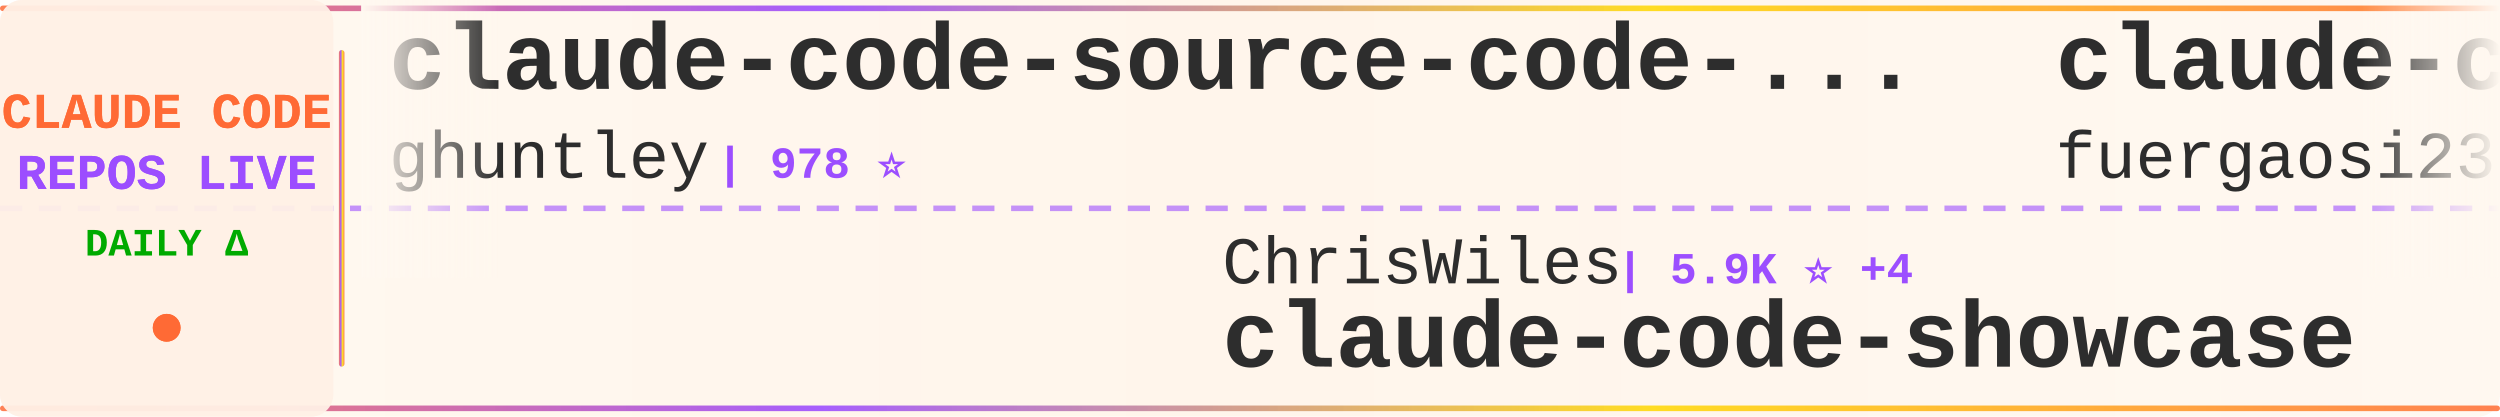
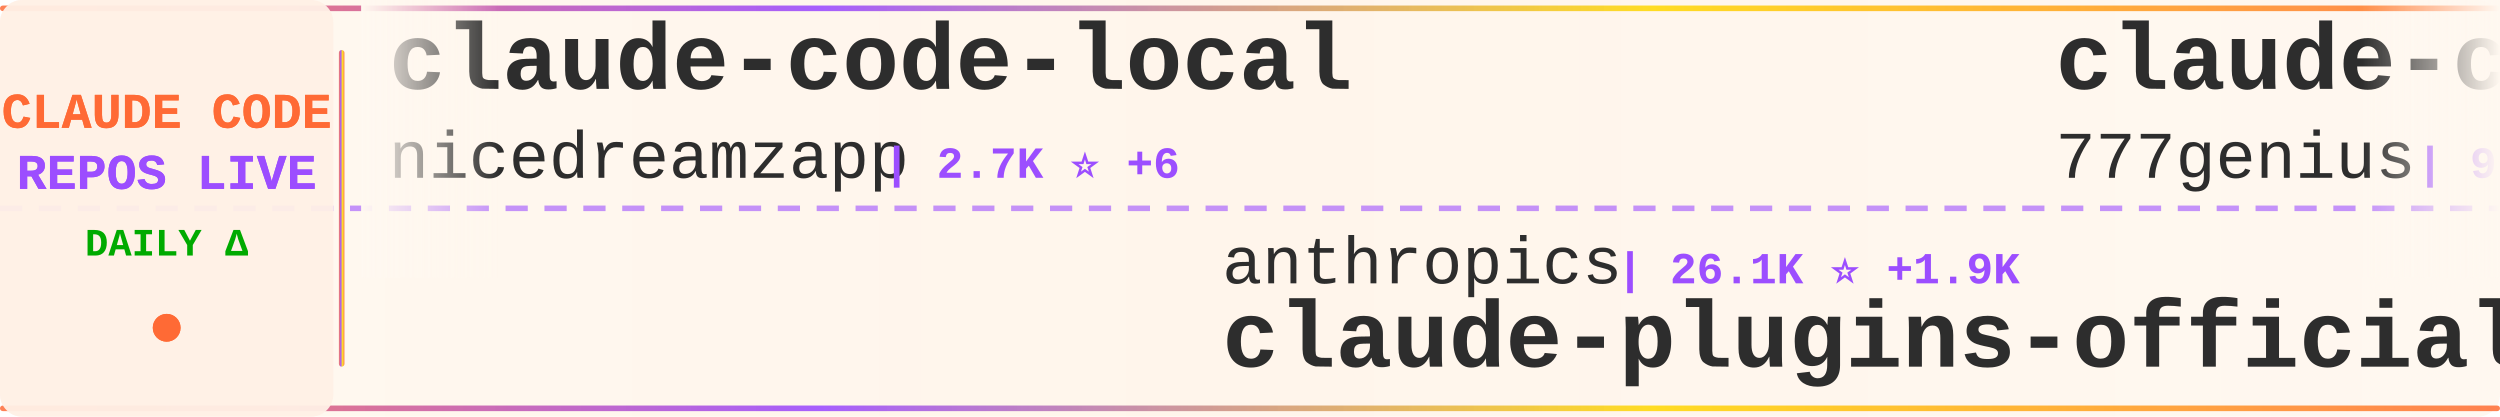
<svg xmlns="http://www.w3.org/2000/svg" width="900" height="150">
  <defs>
    <linearGradient id="tickerBg" x1="0%" y1="0%" x2="100%" y2="0%">
      <stop offset="0%" style="stop-color:#fff8f0;stop-opacity:0.98" />
      <stop offset="50%" style="stop-color:#fff5eb;stop-opacity:1" />
      <stop offset="100%" style="stop-color:#fff8f0;stop-opacity:0.98" />
    </linearGradient>
    <linearGradient id="borderGrad" x1="0%" y1="0%" x2="100%" y2="0%">
      <stop offset="0%" style="stop-color:#FF6B35;stop-opacity:0.85">
        <animate attributeName="stop-opacity" values="0.85;1;0.85" dur="2s" repeatCount="indefinite" />
      </stop>
      <stop offset="33%" style="stop-color:#9C4EFF;stop-opacity:0.9">
        <animate attributeName="stop-opacity" values="0.9;1;0.9" dur="2.2s" repeatCount="indefinite" />
      </stop>
      <stop offset="66%" style="stop-color:#FFD700;stop-opacity:0.85">
        <animate attributeName="stop-opacity" values="0.85;1;0.85" dur="1.8s" repeatCount="indefinite" />
      </stop>
      <stop offset="100%" style="stop-color:#FF6B35;stop-opacity:0.85">
        <animate attributeName="stop-opacity" values="0.85;1;0.85" dur="2s" repeatCount="indefinite" />
      </stop>
    </linearGradient>
    <filter id="textGlow">
      <feGaussianBlur stdDeviation="0.15" result="coloredBlur" />
      <feMerge>
        <feMergeNode in="coloredBlur" />
        <feMergeNode in="SourceGraphic" />
      </feMerge>
    </filter>
    <filter id="metricGlow">
      <feGaussianBlur stdDeviation="0.2" result="coloredBlur" />
      <feMerge>
        <feMergeNode in="coloredBlur" />
        <feMergeNode in="SourceGraphic" />
      </feMerge>
    </filter>
    <linearGradient id="leftFade" x1="0%" y1="0%" x2="100%" y2="0%">
      <stop offset="0%" style="stop-color:#fff8f0;stop-opacity:1" />
      <stop offset="100%" style="stop-color:#fff8f0;stop-opacity:0" />
    </linearGradient>
    <linearGradient id="rightFade" x1="0%" y1="0%" x2="100%" y2="0%">
      <stop offset="0%" style="stop-color:#fff8f0;stop-opacity:0" />
      <stop offset="100%" style="stop-color:#fff8f0;stop-opacity:1" />
    </linearGradient>
  </defs>
  <rect width="900" height="150" fill="url(#tickerBg)" rx="8" />
  <rect x="0" y="2" width="900" height="2" fill="url(#borderGrad)" rx="1" />
  <rect x="0" y="146" width="900" height="2" fill="url(#borderGrad)" rx="1" />
  <line x1="0" y1="75" x2="900" y2="75" stroke="#9C4EFF" stroke-width="2" stroke-dasharray="8 6" opacity="0.6" />
  <rect x="0" y="0" width="120" height="150" fill="#fff0e6" opacity="0.95" rx="8" />
  <text x="60" y="46" font-family="'Courier New', monospace" font-size="18" font-weight="bold" fill="#FF6B35" text-anchor="middle" filter="url(#textGlow)">
    CLAUDE CODE
  </text>
  <text x="60" y="68" font-family="'Courier New', monospace" font-size="18" font-weight="bold" fill="#9C4EFF" text-anchor="middle" filter="url(#textGlow)">
    REPOS LIVE
  </text>
  <text x="60" y="92" font-family="'Courier New', monospace" font-size="14" font-weight="bold" fill="#00aa00" text-anchor="middle">
    DAILY Δ
  </text>
  <circle cx="60" cy="118" r="5" fill="#FF6B35" filter="url(#metricGlow)">
    <animate attributeName="r" values="4;6;4" dur="1.5s" repeatCount="indefinite" />
    <animate attributeName="opacity" values="0.6;1;0.6" dur="1.5s" repeatCount="indefinite" />
  </circle>
  <rect x="122" y="18" width="2" height="114" fill="url(#borderGrad)" rx="1" />
  <clipPath id="tickerClip">
    <rect x="130" y="0" width="770" height="150" />
  </clipPath>
  <g clip-path="url(#tickerClip)">
    <g id="tickerItems">
      <animateTransform attributeName="transform" attributeType="XML" type="translate" from="0 0" to="-3000 0" dur="54s" repeatCount="indefinite" />
      <g transform="translate(0, 0)">
-         <text x="140" y="32" font-family="'Courier New', monospace" font-size="34" font-weight="bold" fill="#2d2d2d">claude-code-source-code-...</text>
-         <text x="140" y="64" font-family="'Courier New', monospace" font-size="24" font-weight="normal" fill="#2d2d2d" opacity="1.0">ghuntley</text>
-         <text x="258" y="64" font-family="'Courier New', monospace" font-size="16" font-weight="bold" fill="#9C4EFF"> | 978 ⭐</text>
+         <text x="140" y="32" font-family="'Courier New', monospace" font-size="34" font-weight="bold" fill="#2d2d2d">claude-code-local</text>
+         <text x="140" y="64" font-family="'Courier New', monospace" font-size="24" font-weight="normal" fill="#2d2d2d" opacity="1.0">nicedreamzapp</text>
+         <text x="318" y="64" font-family="'Courier New', monospace" font-size="16" font-weight="bold" fill="#9C4EFF"> | 2.7K ⭐ +6</text>
      </g>
      <g transform="translate(300, 0)">
-         <text x="140" y="102" font-family="'Courier New', monospace" font-size="24" font-weight="normal" fill="#2d2d2d" opacity="1.0">ChrisWiles</text>
-         <text x="282" y="102" font-family="'Courier New', monospace" font-size="16" font-weight="bold" fill="#9C4EFF"> | 5.9K ⭐ +4</text>
-         <text x="140" y="132" font-family="'Courier New', monospace" font-size="34" font-weight="bold" fill="#2d2d2d">claude-code-showcase</text>
+         <text x="140" y="102" font-family="'Courier New', monospace" font-size="24" font-weight="normal" fill="#2d2d2d" opacity="1.0">anthropics</text>
+         <text x="282" y="102" font-family="'Courier New', monospace" font-size="16" font-weight="bold" fill="#9C4EFF"> | 26.1K ⭐ +1.9K</text>
+         <text x="140" y="132" font-family="'Courier New', monospace" font-size="34" font-weight="bold" fill="#2d2d2d">claude-plugins-official</text>
      </g>
      <g transform="translate(600, 0)">
-         <text x="140" y="32" font-family="'Courier New', monospace" font-size="34" font-weight="bold" fill="#2d2d2d">claude-code-proxy</text>
-         <text x="140" y="64" font-family="'Courier New', monospace" font-size="24" font-weight="normal" fill="#2d2d2d" opacity="1.0">fuergaosi233</text>
-         <text x="306" y="64" font-family="'Courier New', monospace" font-size="16" font-weight="bold" fill="#9C4EFF"> | 2.6K ⭐ +1</text>
+         <text x="140" y="32" font-family="'Courier New', monospace" font-size="34" font-weight="bold" fill="#2d2d2d">claude-code-source-code</text>
+         <text x="140" y="64" font-family="'Courier New', monospace" font-size="24" font-weight="normal" fill="#2d2d2d" opacity="1.0">777genius</text>
+         <text x="270" y="64" font-family="'Courier New', monospace" font-size="16" font-weight="bold" fill="#9C4EFF"> | 912 ⭐</text>
      </g>
      <g transform="translate(900, 0)">
-         <text x="140" y="102" font-family="'Courier New', monospace" font-size="24" font-weight="normal" fill="#2d2d2d" opacity="1.0">edmund-io</text>
-         <text x="270" y="102" font-family="'Courier New', monospace" font-size="16" font-weight="bold" fill="#9C4EFF"> | 1.4K ⭐</text>
-         <text x="140" y="132" font-family="'Courier New', monospace" font-size="34" font-weight="bold" fill="#2d2d2d">edmunds-claude-code</text>
+         <text x="140" y="102" font-family="'Courier New', monospace" font-size="24" font-weight="normal" fill="#2d2d2d" opacity="1.0">huangjia2019</text>
+         <text x="306" y="102" font-family="'Courier New', monospace" font-size="16" font-weight="bold" fill="#9C4EFF"> | 690 ⭐ +7</text>
+         <text x="140" y="132" font-family="'Courier New', monospace" font-size="34" font-weight="bold" fill="#2d2d2d">claude-code-engineering</text>
      </g>
      <g transform="translate(1200, 0)">
-         <text x="140" y="32" font-family="'Courier New', monospace" font-size="34" font-weight="bold" fill="#2d2d2d">learn-claude-code</text>
-         <text x="140" y="64" font-family="'Courier New', monospace" font-size="24" font-weight="normal" fill="#2d2d2d" opacity="1.0">shareAI-lab</text>
-         <text x="294" y="64" font-family="'Courier New', monospace" font-size="16" font-weight="bold" fill="#9C4EFF"> | 62.1K ⭐ +159</text>
+         <text x="140" y="32" font-family="'Courier New', monospace" font-size="34" font-weight="bold" fill="#2d2d2d">claude-code-base-action</text>
+         <text x="140" y="64" font-family="'Courier New', monospace" font-size="24" font-weight="normal" fill="#2d2d2d" opacity="1.0">anthropics</text>
+         <text x="282" y="64" font-family="'Courier New', monospace" font-size="16" font-weight="bold" fill="#9C4EFF"> | 846 ⭐ +1</text>
      </g>
      <g transform="translate(1500, 0)">
-         <text x="140" y="102" font-family="'Courier New', monospace" font-size="24" font-weight="normal" fill="#2d2d2d" opacity="1.0">alejandrobalderas</text>
-         <text x="366" y="102" font-family="'Courier New', monospace" font-size="16" font-weight="bold" fill="#9C4EFF"> | 2.1K ⭐ +9</text>
-         <text x="140" y="132" font-family="'Courier New', monospace" font-size="34" font-weight="bold" fill="#2d2d2d">claude-code-from-source</text>
+         <text x="140" y="102" font-family="'Courier New', monospace" font-size="24" font-weight="normal" fill="#2d2d2d" opacity="1.0">luyao618</text>
+         <text x="258" y="102" font-family="'Courier New', monospace" font-size="16" font-weight="bold" fill="#9C4EFF"> | 1.4K ⭐ +8</text>
+         <text x="140" y="132" font-family="'Courier New', monospace" font-size="34" font-weight="bold" fill="#2d2d2d">Claude-Code-Source-Study</text>
      </g>
      <g transform="translate(1800, 0)">
-         <text x="140" y="32" font-family="'Courier New', monospace" font-size="34" font-weight="bold" fill="#2d2d2d">claude-code-sub-agents</text>
-         <text x="140" y="64" font-family="'Courier New', monospace" font-size="24" font-weight="normal" fill="#2d2d2d" opacity="1.0">lst97</text>
-         <text x="222" y="64" font-family="'Courier New', monospace" font-size="16" font-weight="bold" fill="#9C4EFF"> | 1.6K ⭐ +1</text>
+         <text x="140" y="32" font-family="'Courier New', monospace" font-size="34" font-weight="bold" fill="#2d2d2d">pi-vs-claude-code</text>
+         <text x="140" y="64" font-family="'Courier New', monospace" font-size="24" font-weight="normal" fill="#2d2d2d" opacity="1.0">disler</text>
+         <text x="234" y="64" font-family="'Courier New', monospace" font-size="16" font-weight="bold" fill="#9C4EFF"> | 1.2K ⭐ +13</text>
      </g>
      <g transform="translate(2100, 0)">
-         <text x="140" y="102" font-family="'Courier New', monospace" font-size="24" font-weight="normal" fill="#2d2d2d" opacity="1.0">Windy3f3f3f3f</text>
-         <text x="318" y="102" font-family="'Courier New', monospace" font-size="16" font-weight="bold" fill="#9C4EFF"> | 2.4K ⭐ +10</text>
-         <text x="140" y="132" font-family="'Courier New', monospace" font-size="34" font-weight="bold" fill="#2d2d2d">how-claude-code-works</text>
+         <text x="140" y="102" font-family="'Courier New', monospace" font-size="24" font-weight="normal" fill="#2d2d2d" opacity="1.0">1rgs</text>
+         <text x="210" y="102" font-family="'Courier New', monospace" font-size="16" font-weight="bold" fill="#9C4EFF"> | 3.6K ⭐ +2</text>
+         <text x="140" y="132" font-family="'Courier New', monospace" font-size="34" font-weight="bold" fill="#2d2d2d">claude-code-proxy</text>
      </g>
      <g transform="translate(2400, 0)">
-         <text x="140" y="32" font-family="'Courier New', monospace" font-size="34" font-weight="bold" fill="#2d2d2d">claude-code-system-promp...</text>
-         <text x="140" y="64" font-family="'Courier New', monospace" font-size="24" font-weight="normal" fill="#2d2d2d" opacity="1.0">Piebald-AI</text>
-         <text x="282" y="64" font-family="'Courier New', monospace" font-size="16" font-weight="bold" fill="#9C4EFF"> | 10.4K ⭐ +27</text>
+         <text x="140" y="32" font-family="'Courier New', monospace" font-size="34" font-weight="bold" fill="#2d2d2d">claude-code-sourcemap</text>
+         <text x="140" y="64" font-family="'Courier New', monospace" font-size="24" font-weight="normal" fill="#2d2d2d" opacity="1.0">ChinaSiro</text>
+         <text x="270" y="64" font-family="'Courier New', monospace" font-size="16" font-weight="bold" fill="#9C4EFF"> | 9.2K ⭐ +3</text>
      </g>
      <g transform="translate(2700, 0)">
-         <text x="140" y="102" font-family="'Courier New', monospace" font-size="24" font-weight="normal" fill="#2d2d2d" opacity="1.0">router-for-me</text>
-         <text x="318" y="102" font-family="'Courier New', monospace" font-size="16" font-weight="bold" fill="#9C4EFF"> | 34.3K ⭐ +160</text>
-         <text x="140" y="132" font-family="'Courier New', monospace" font-size="34" font-weight="bold" fill="#2d2d2d">CLIProxyAPI</text>
+         <text x="140" y="102" font-family="'Courier New', monospace" font-size="24" font-weight="normal" fill="#2d2d2d" opacity="1.0">pengchengneo</text>
+         <text x="306" y="102" font-family="'Courier New', monospace" font-size="16" font-weight="bold" fill="#9C4EFF"> | 1.4K ⭐ +1</text>
+         <text x="140" y="132" font-family="'Courier New', monospace" font-size="34" font-weight="bold" fill="#2d2d2d">Claude-Code</text>
      </g>
      <g transform="translate(3000, 0)">
-         <text x="140" y="32" font-family="'Courier New', monospace" font-size="34" font-weight="bold" fill="#2d2d2d">claude-code-source-code-...</text>
-         <text x="140" y="64" font-family="'Courier New', monospace" font-size="24" font-weight="normal" fill="#2d2d2d" opacity="1.0">ghuntley</text>
-         <text x="258" y="64" font-family="'Courier New', monospace" font-size="16" font-weight="bold" fill="#9C4EFF"> | 978 ⭐</text>
+         <text x="140" y="32" font-family="'Courier New', monospace" font-size="34" font-weight="bold" fill="#2d2d2d">claude-code-local</text>
+         <text x="140" y="64" font-family="'Courier New', monospace" font-size="24" font-weight="normal" fill="#2d2d2d" opacity="1.0">nicedreamzapp</text>
+         <text x="318" y="64" font-family="'Courier New', monospace" font-size="16" font-weight="bold" fill="#9C4EFF"> | 2.7K ⭐ +6</text>
      </g>
      <g transform="translate(3300, 0)">
-         <text x="140" y="102" font-family="'Courier New', monospace" font-size="24" font-weight="normal" fill="#2d2d2d" opacity="1.0">ChrisWiles</text>
-         <text x="282" y="102" font-family="'Courier New', monospace" font-size="16" font-weight="bold" fill="#9C4EFF"> | 5.9K ⭐ +4</text>
-         <text x="140" y="132" font-family="'Courier New', monospace" font-size="34" font-weight="bold" fill="#2d2d2d">claude-code-showcase</text>
+         <text x="140" y="102" font-family="'Courier New', monospace" font-size="24" font-weight="normal" fill="#2d2d2d" opacity="1.0">anthropics</text>
+         <text x="282" y="102" font-family="'Courier New', monospace" font-size="16" font-weight="bold" fill="#9C4EFF"> | 26.1K ⭐ +1.9K</text>
+         <text x="140" y="132" font-family="'Courier New', monospace" font-size="34" font-weight="bold" fill="#2d2d2d">claude-plugins-official</text>
      </g>
      <g transform="translate(3600, 0)">
-         <text x="140" y="32" font-family="'Courier New', monospace" font-size="34" font-weight="bold" fill="#2d2d2d">claude-code-proxy</text>
-         <text x="140" y="64" font-family="'Courier New', monospace" font-size="24" font-weight="normal" fill="#2d2d2d" opacity="1.0">fuergaosi233</text>
-         <text x="306" y="64" font-family="'Courier New', monospace" font-size="16" font-weight="bold" fill="#9C4EFF"> | 2.6K ⭐ +1</text>
+         <text x="140" y="32" font-family="'Courier New', monospace" font-size="34" font-weight="bold" fill="#2d2d2d">claude-code-source-code</text>
+         <text x="140" y="64" font-family="'Courier New', monospace" font-size="24" font-weight="normal" fill="#2d2d2d" opacity="1.0">777genius</text>
+         <text x="270" y="64" font-family="'Courier New', monospace" font-size="16" font-weight="bold" fill="#9C4EFF"> | 912 ⭐</text>
      </g>
      <g transform="translate(3900, 0)">
-         <text x="140" y="102" font-family="'Courier New', monospace" font-size="24" font-weight="normal" fill="#2d2d2d" opacity="1.0">edmund-io</text>
-         <text x="270" y="102" font-family="'Courier New', monospace" font-size="16" font-weight="bold" fill="#9C4EFF"> | 1.4K ⭐</text>
-         <text x="140" y="132" font-family="'Courier New', monospace" font-size="34" font-weight="bold" fill="#2d2d2d">edmunds-claude-code</text>
+         <text x="140" y="102" font-family="'Courier New', monospace" font-size="24" font-weight="normal" fill="#2d2d2d" opacity="1.0">huangjia2019</text>
+         <text x="306" y="102" font-family="'Courier New', monospace" font-size="16" font-weight="bold" fill="#9C4EFF"> | 690 ⭐ +7</text>
+         <text x="140" y="132" font-family="'Courier New', monospace" font-size="34" font-weight="bold" fill="#2d2d2d">claude-code-engineering</text>
      </g>
    </g>
  </g>
  <rect x="130" y="0" width="50" height="100" fill="url(#leftFade)" />
  <rect x="850" y="0" width="50" height="100" fill="url(#rightFade)" />
</svg>
